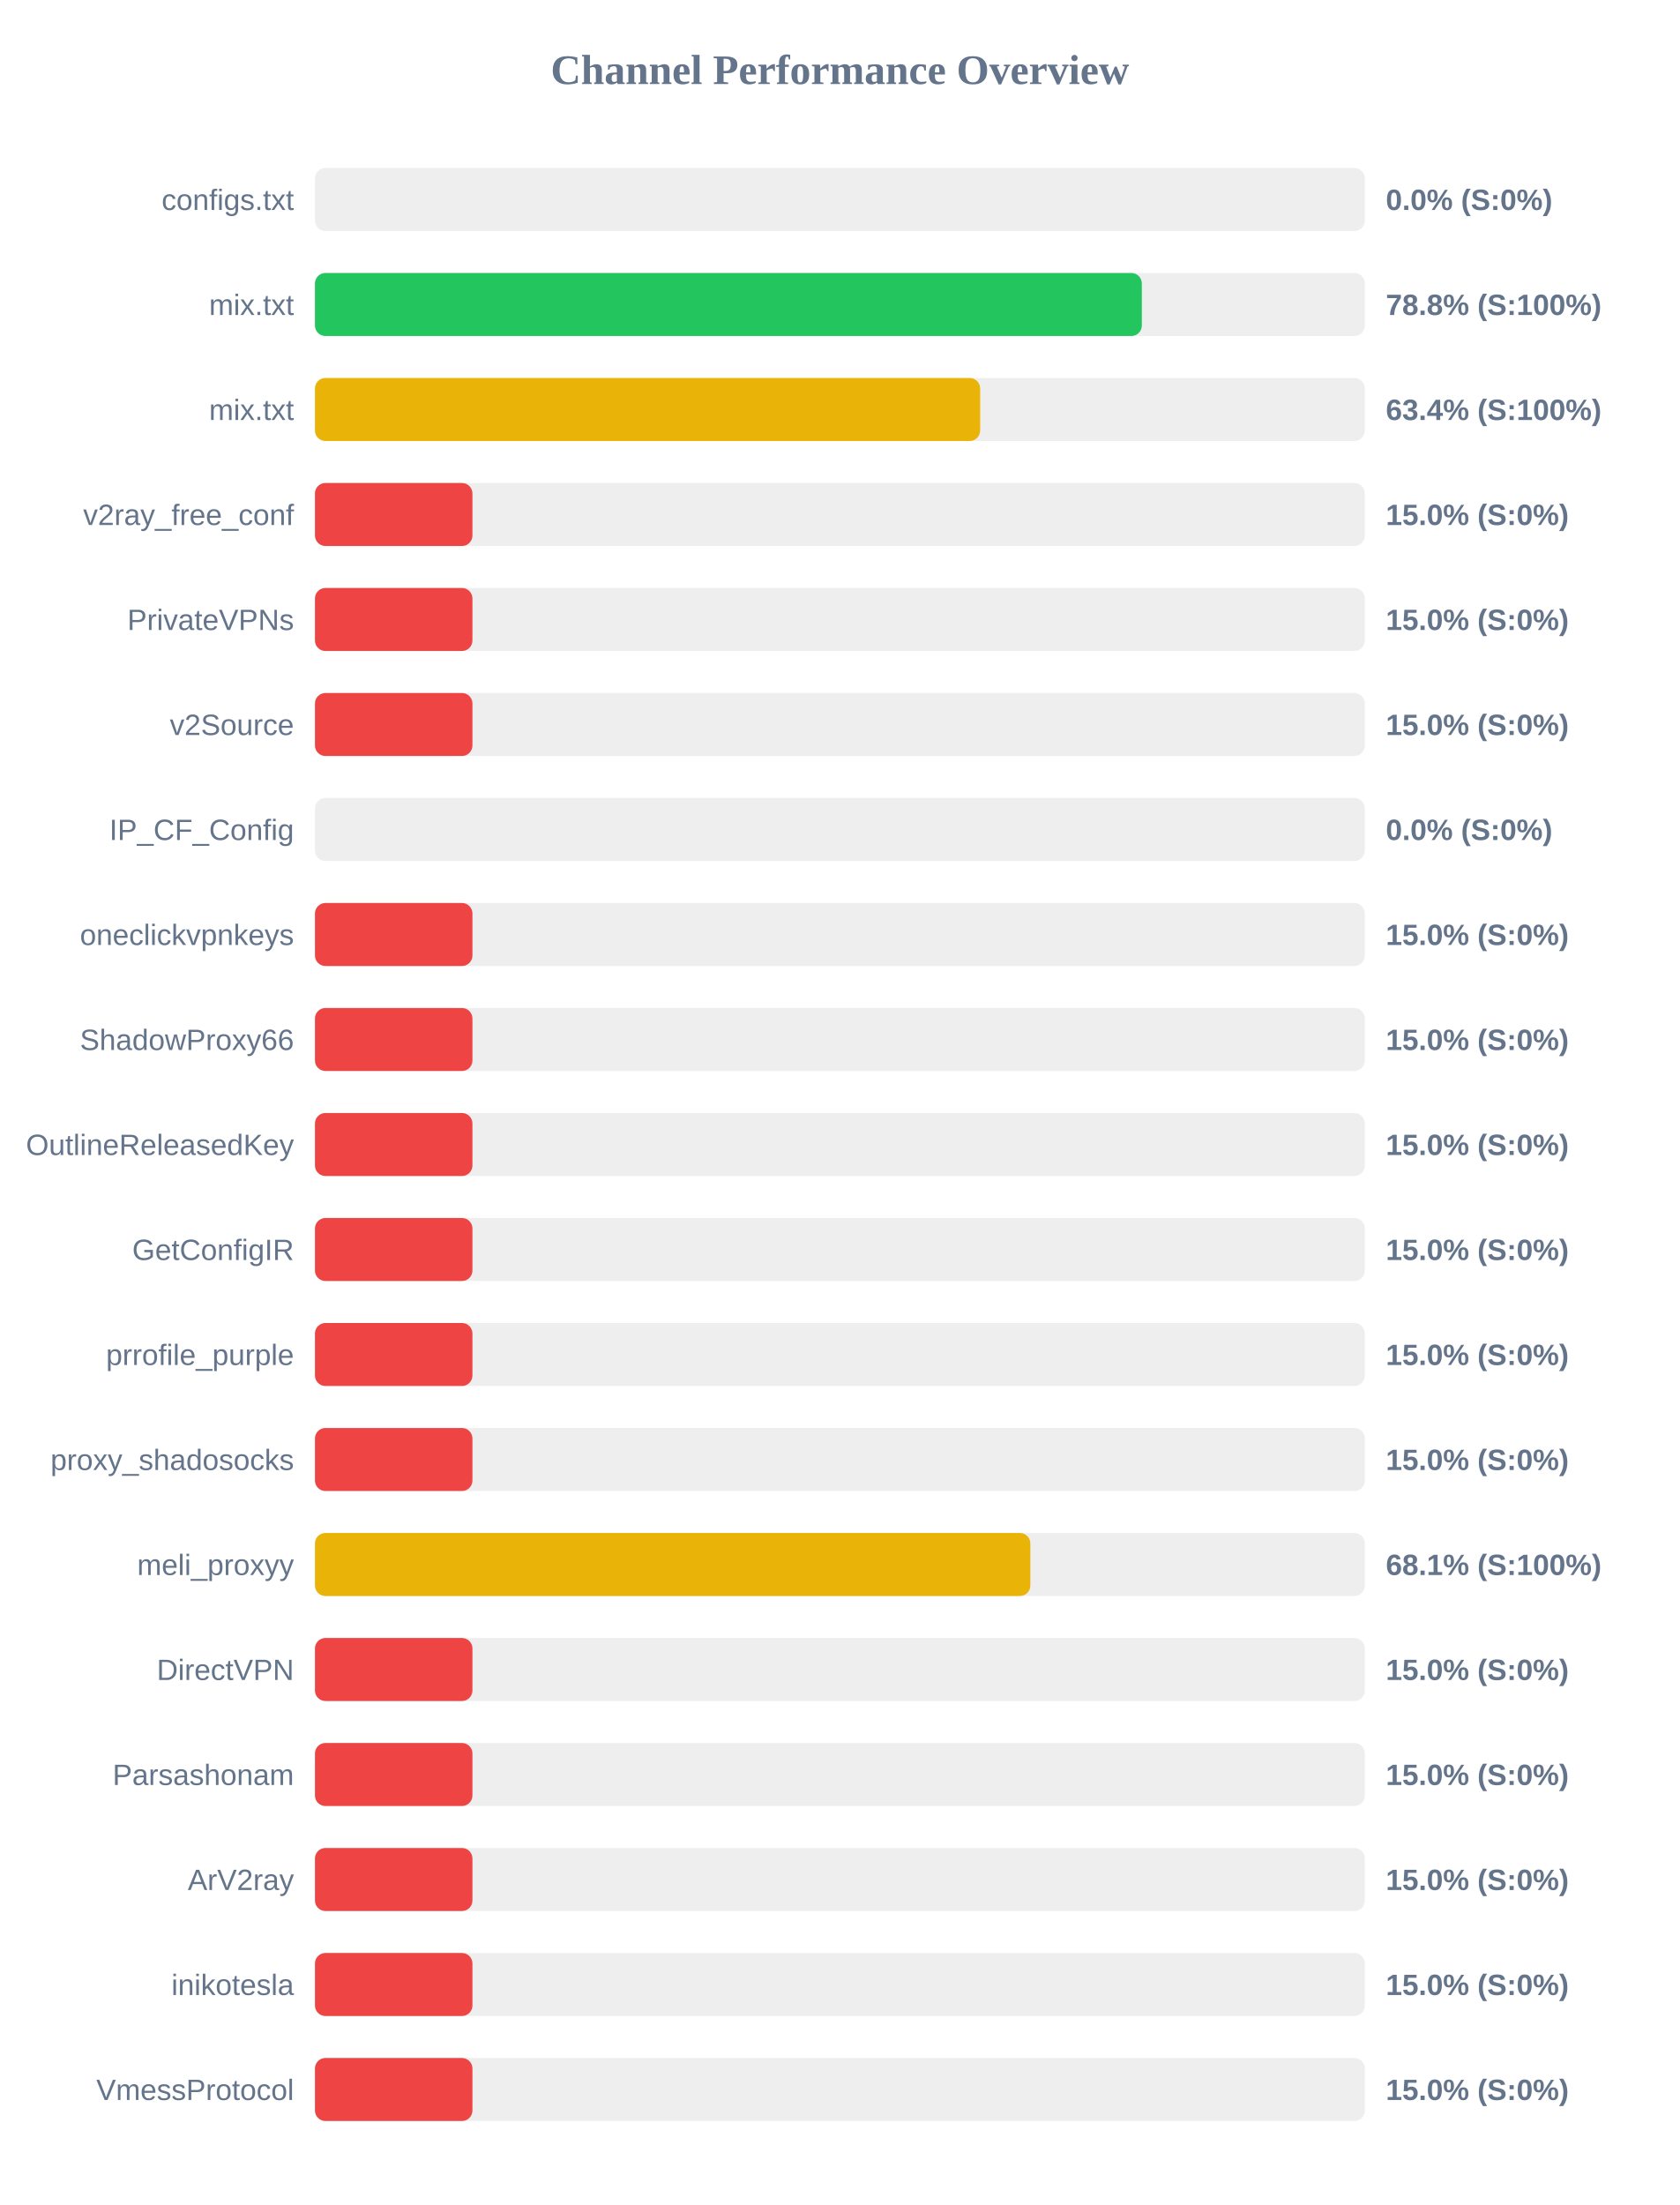
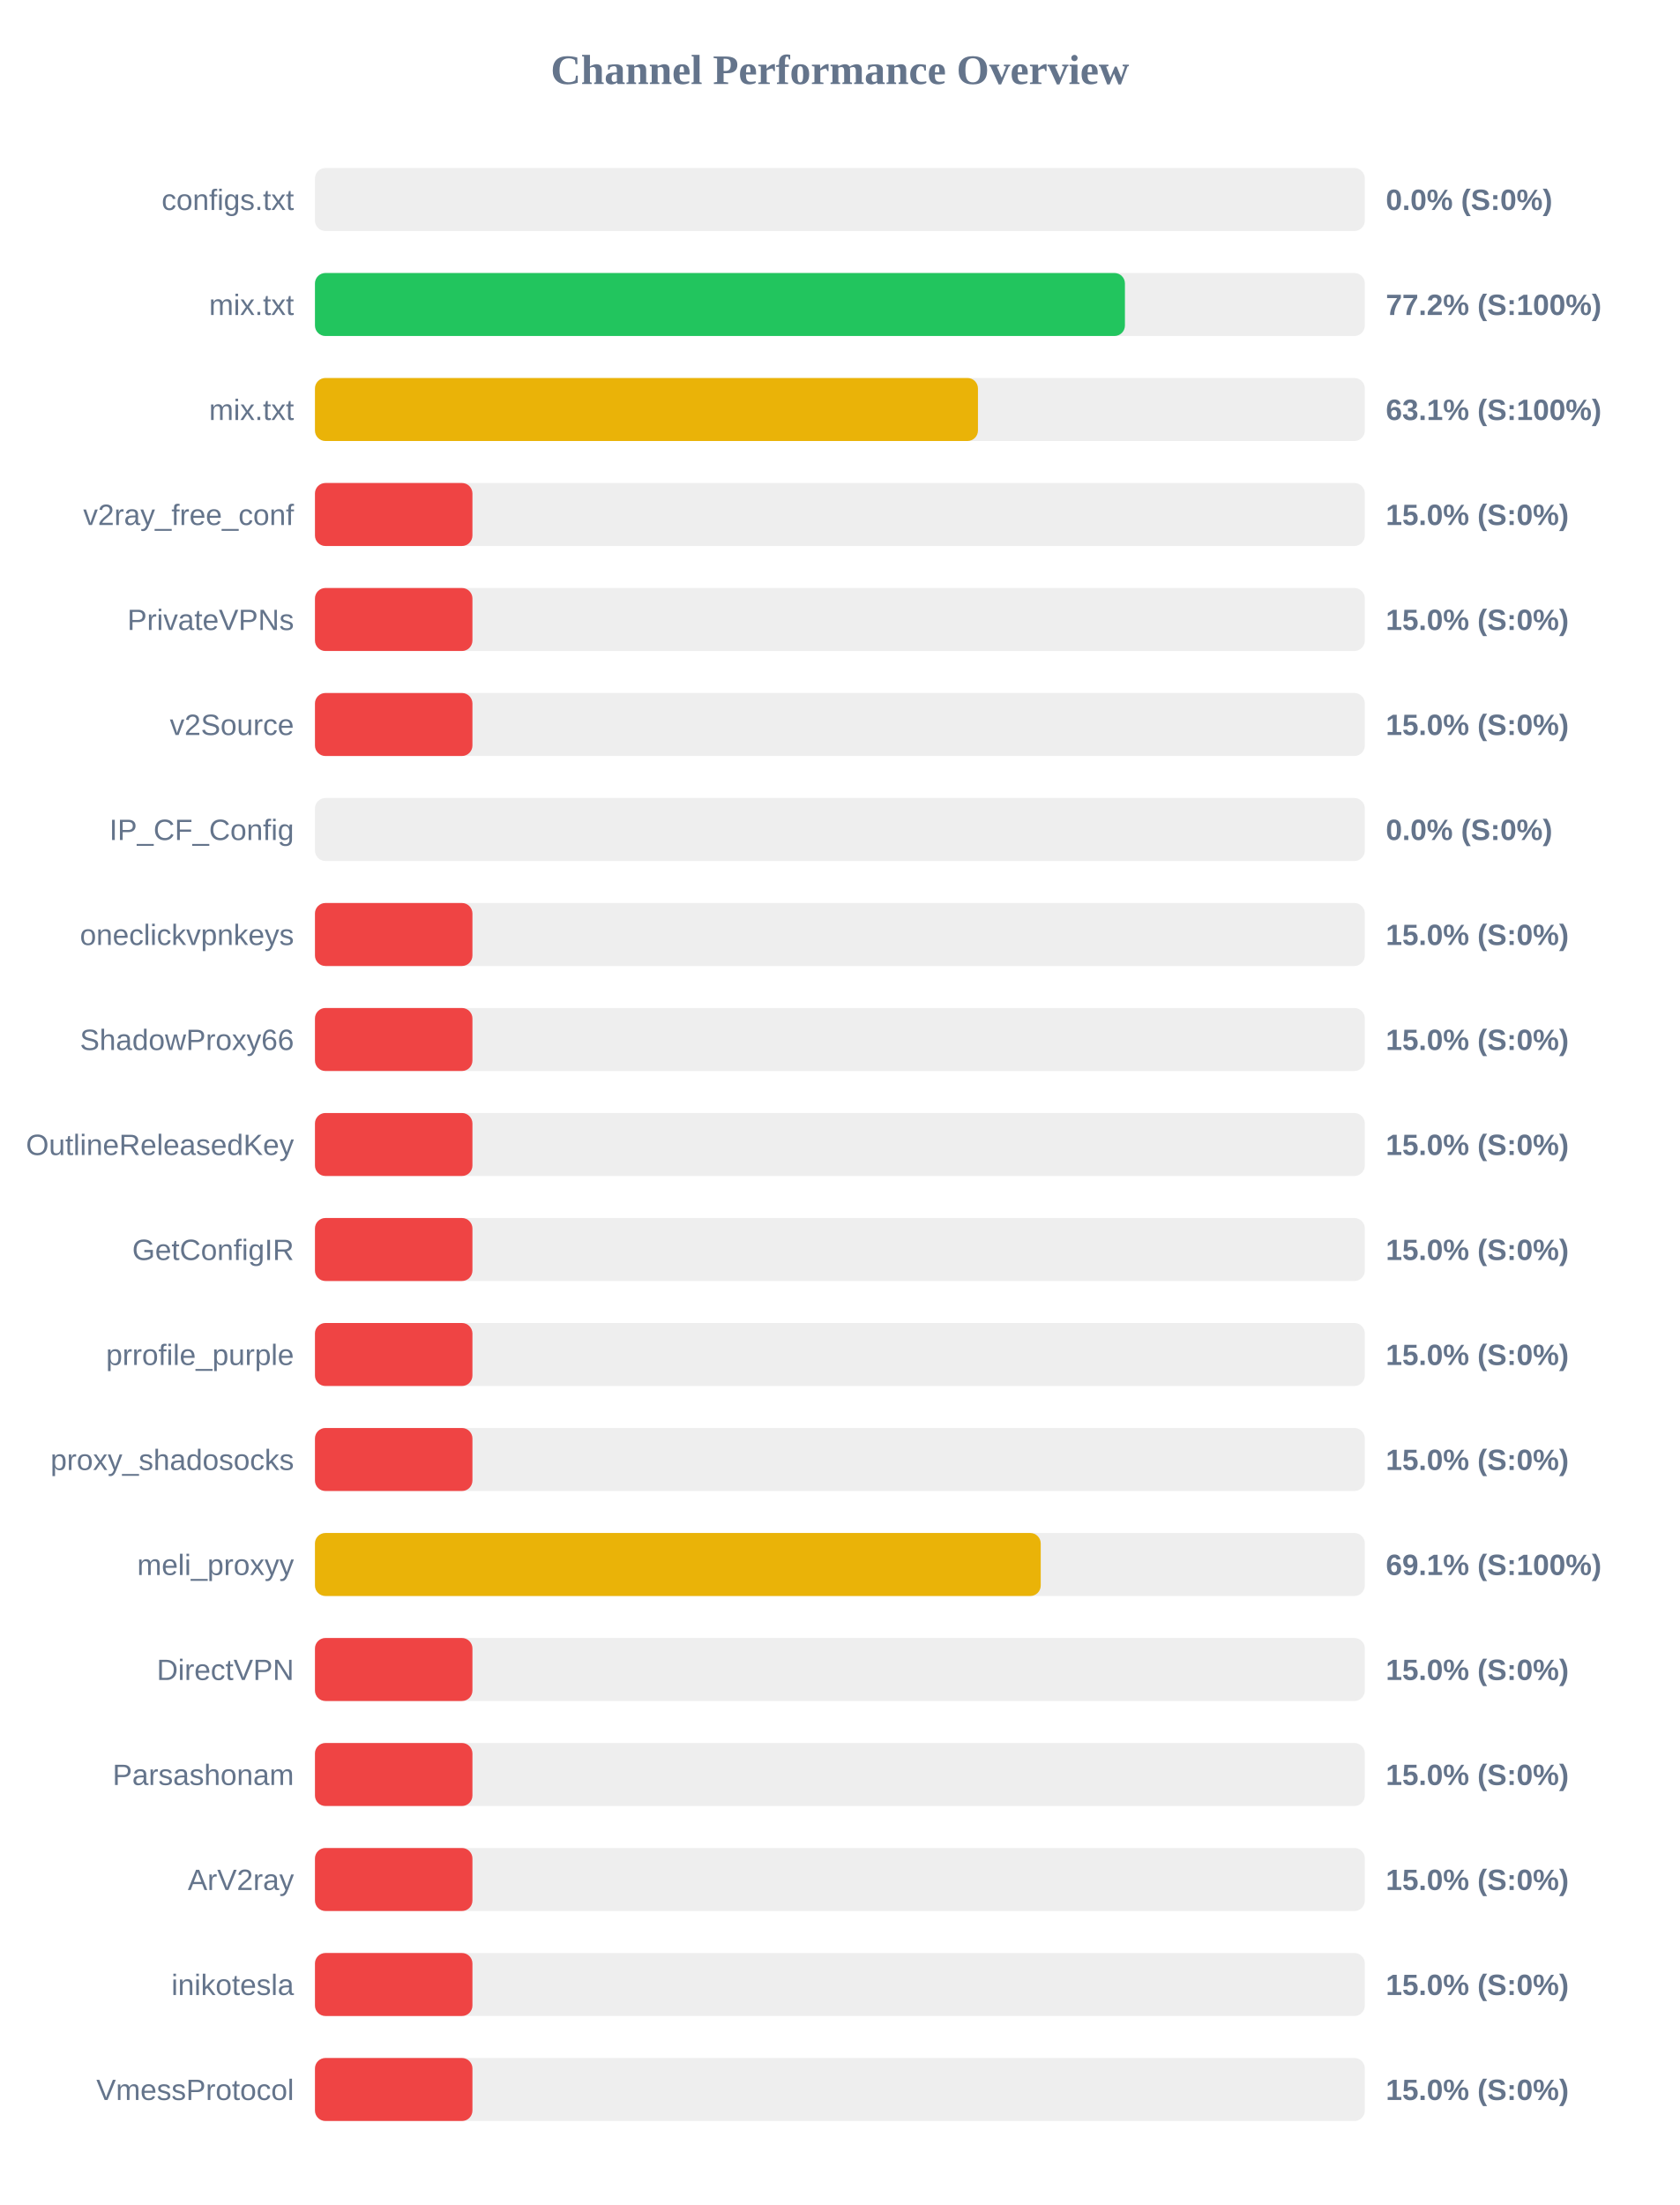
<svg xmlns="http://www.w3.org/2000/svg" width="800" height="1050" version="1.1">
  <style>
        .row { font: 14px Arial; fill: #64748b; }
        .score { font: bold 14px Arial; fill: #64748b; }
    </style>
  <text x="400" y="40" text-anchor="middle" font-size="20px" font-weight="bold" fill="#64748b">Channel Performance Overview</text>
  <rect x="150" y="80" width="500" height="30" fill="#eee" rx="5" />
  <rect x="150" y="80" width="0.0" height="30" fill="#ef4444" rx="5" />
  <text x="140" y="100" text-anchor="end" class="row">configs.txt</text>
  <text x="660" y="100" text-anchor="start" class="score">0.0% (S:0%)</text>
  <rect x="150" y="130" width="500" height="30" fill="#eee" rx="5" />
-   <rect x="150" y="130" width="393.8" height="30" fill="#22c55e" rx="5" />
+   <rect x="150" y="130" width="385.75" height="30" fill="#22c55e" rx="5" />
  <text x="140" y="150" text-anchor="end" class="row">mix.txt</text>
-   <text x="660" y="150" text-anchor="start" class="score">78.8% (S:100%)</text>
+   <text x="660" y="150" text-anchor="start" class="score">77.2% (S:100%)</text>
  <rect x="150" y="180" width="500" height="30" fill="#eee" rx="5" />
-   <rect x="150" y="180" width="316.8" height="30" fill="#eab308" rx="5" />
+   <rect x="150" y="180" width="315.75" height="30" fill="#eab308" rx="5" />
  <text x="140" y="200" text-anchor="end" class="row">mix.txt</text>
-   <text x="660" y="200" text-anchor="start" class="score">63.4% (S:100%)</text>
+   <text x="660" y="200" text-anchor="start" class="score">63.1% (S:100%)</text>
  <rect x="150" y="230" width="500" height="30" fill="#eee" rx="5" />
  <rect x="150" y="230" width="75.0" height="30" fill="#ef4444" rx="5" />
  <text x="140" y="250" text-anchor="end" class="row">v2ray_free_conf</text>
  <text x="660" y="250" text-anchor="start" class="score">15.0% (S:0%)</text>
  <rect x="150" y="280" width="500" height="30" fill="#eee" rx="5" />
  <rect x="150" y="280" width="75.0" height="30" fill="#ef4444" rx="5" />
  <text x="140" y="300" text-anchor="end" class="row">PrivateVPNs</text>
  <text x="660" y="300" text-anchor="start" class="score">15.0% (S:0%)</text>
  <rect x="150" y="330" width="500" height="30" fill="#eee" rx="5" />
  <rect x="150" y="330" width="75.0" height="30" fill="#ef4444" rx="5" />
  <text x="140" y="350" text-anchor="end" class="row">v2Source</text>
  <text x="660" y="350" text-anchor="start" class="score">15.0% (S:0%)</text>
  <rect x="150" y="380" width="500" height="30" fill="#eee" rx="5" />
  <rect x="150" y="380" width="0.0" height="30" fill="#ef4444" rx="5" />
  <text x="140" y="400" text-anchor="end" class="row">IP_CF_Config</text>
  <text x="660" y="400" text-anchor="start" class="score">0.0% (S:0%)</text>
  <rect x="150" y="430" width="500" height="30" fill="#eee" rx="5" />
  <rect x="150" y="430" width="75.0" height="30" fill="#ef4444" rx="5" />
  <text x="140" y="450" text-anchor="end" class="row">oneclickvpnkeys</text>
  <text x="660" y="450" text-anchor="start" class="score">15.0% (S:0%)</text>
  <rect x="150" y="480" width="500" height="30" fill="#eee" rx="5" />
  <rect x="150" y="480" width="75.0" height="30" fill="#ef4444" rx="5" />
  <text x="140" y="500" text-anchor="end" class="row">ShadowProxy66</text>
  <text x="660" y="500" text-anchor="start" class="score">15.0% (S:0%)</text>
  <rect x="150" y="530" width="500" height="30" fill="#eee" rx="5" />
  <rect x="150" y="530" width="75.0" height="30" fill="#ef4444" rx="5" />
  <text x="140" y="550" text-anchor="end" class="row">OutlineReleasedKey</text>
  <text x="660" y="550" text-anchor="start" class="score">15.0% (S:0%)</text>
  <rect x="150" y="580" width="500" height="30" fill="#eee" rx="5" />
  <rect x="150" y="580" width="75.0" height="30" fill="#ef4444" rx="5" />
  <text x="140" y="600" text-anchor="end" class="row">GetConfigIR</text>
  <text x="660" y="600" text-anchor="start" class="score">15.0% (S:0%)</text>
  <rect x="150" y="630" width="500" height="30" fill="#eee" rx="5" />
  <rect x="150" y="630" width="75.0" height="30" fill="#ef4444" rx="5" />
  <text x="140" y="650" text-anchor="end" class="row">prrofile_purple</text>
  <text x="660" y="650" text-anchor="start" class="score">15.0% (S:0%)</text>
  <rect x="150" y="680" width="500" height="30" fill="#eee" rx="5" />
  <rect x="150" y="680" width="75.0" height="30" fill="#ef4444" rx="5" />
  <text x="140" y="700" text-anchor="end" class="row">proxy_shadosocks</text>
  <text x="660" y="700" text-anchor="start" class="score">15.0% (S:0%)</text>
  <rect x="150" y="730" width="500" height="30" fill="#eee" rx="5" />
-   <rect x="150" y="730" width="340.7" height="30" fill="#eab308" rx="5" />
+   <rect x="150" y="730" width="345.65" height="30" fill="#eab308" rx="5" />
  <text x="140" y="750" text-anchor="end" class="row">meli_proxyy</text>
-   <text x="660" y="750" text-anchor="start" class="score">68.1% (S:100%)</text>
+   <text x="660" y="750" text-anchor="start" class="score">69.1% (S:100%)</text>
  <rect x="150" y="780" width="500" height="30" fill="#eee" rx="5" />
  <rect x="150" y="780" width="75.0" height="30" fill="#ef4444" rx="5" />
  <text x="140" y="800" text-anchor="end" class="row">DirectVPN</text>
  <text x="660" y="800" text-anchor="start" class="score">15.0% (S:0%)</text>
  <rect x="150" y="830" width="500" height="30" fill="#eee" rx="5" />
  <rect x="150" y="830" width="75.0" height="30" fill="#ef4444" rx="5" />
  <text x="140" y="850" text-anchor="end" class="row">Parsashonam</text>
  <text x="660" y="850" text-anchor="start" class="score">15.0% (S:0%)</text>
  <rect x="150" y="880" width="500" height="30" fill="#eee" rx="5" />
  <rect x="150" y="880" width="75.0" height="30" fill="#ef4444" rx="5" />
  <text x="140" y="900" text-anchor="end" class="row">ArV2ray</text>
  <text x="660" y="900" text-anchor="start" class="score">15.0% (S:0%)</text>
  <rect x="150" y="930" width="500" height="30" fill="#eee" rx="5" />
  <rect x="150" y="930" width="75.0" height="30" fill="#ef4444" rx="5" />
  <text x="140" y="950" text-anchor="end" class="row">inikotesla</text>
  <text x="660" y="950" text-anchor="start" class="score">15.0% (S:0%)</text>
  <rect x="150" y="980" width="500" height="30" fill="#eee" rx="5" />
  <rect x="150" y="980" width="75.0" height="30" fill="#ef4444" rx="5" />
  <text x="140" y="1000" text-anchor="end" class="row">VmessProtocol</text>
  <text x="660" y="1000" text-anchor="start" class="score">15.0% (S:0%)</text>
</svg>
